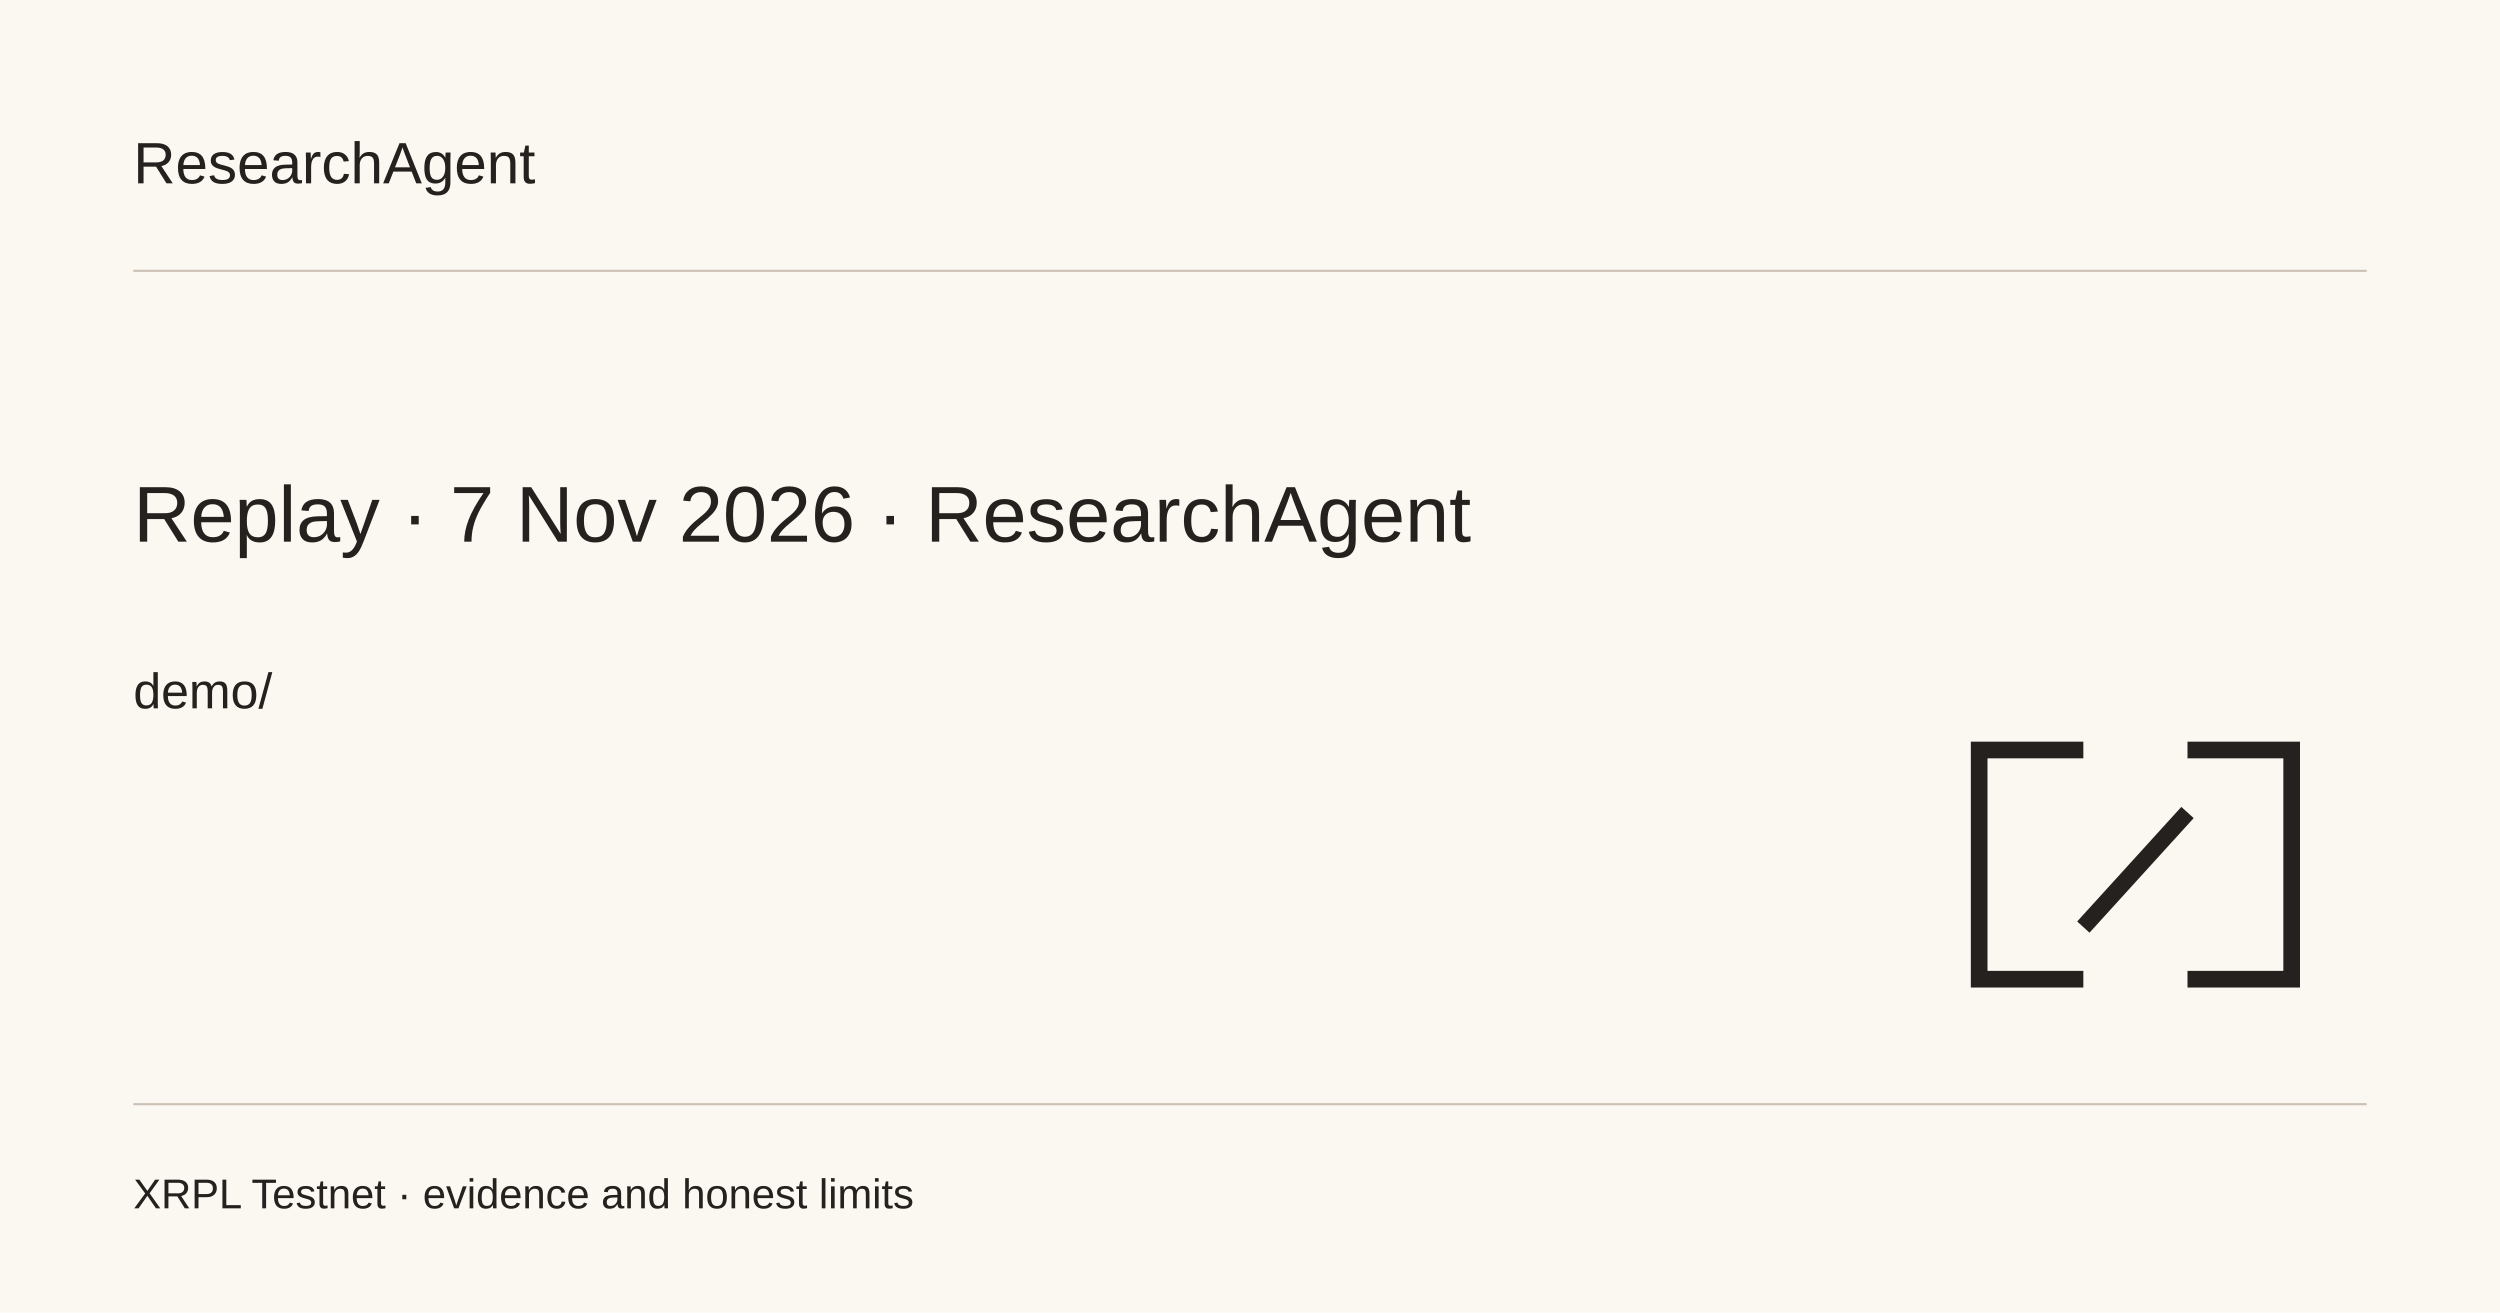
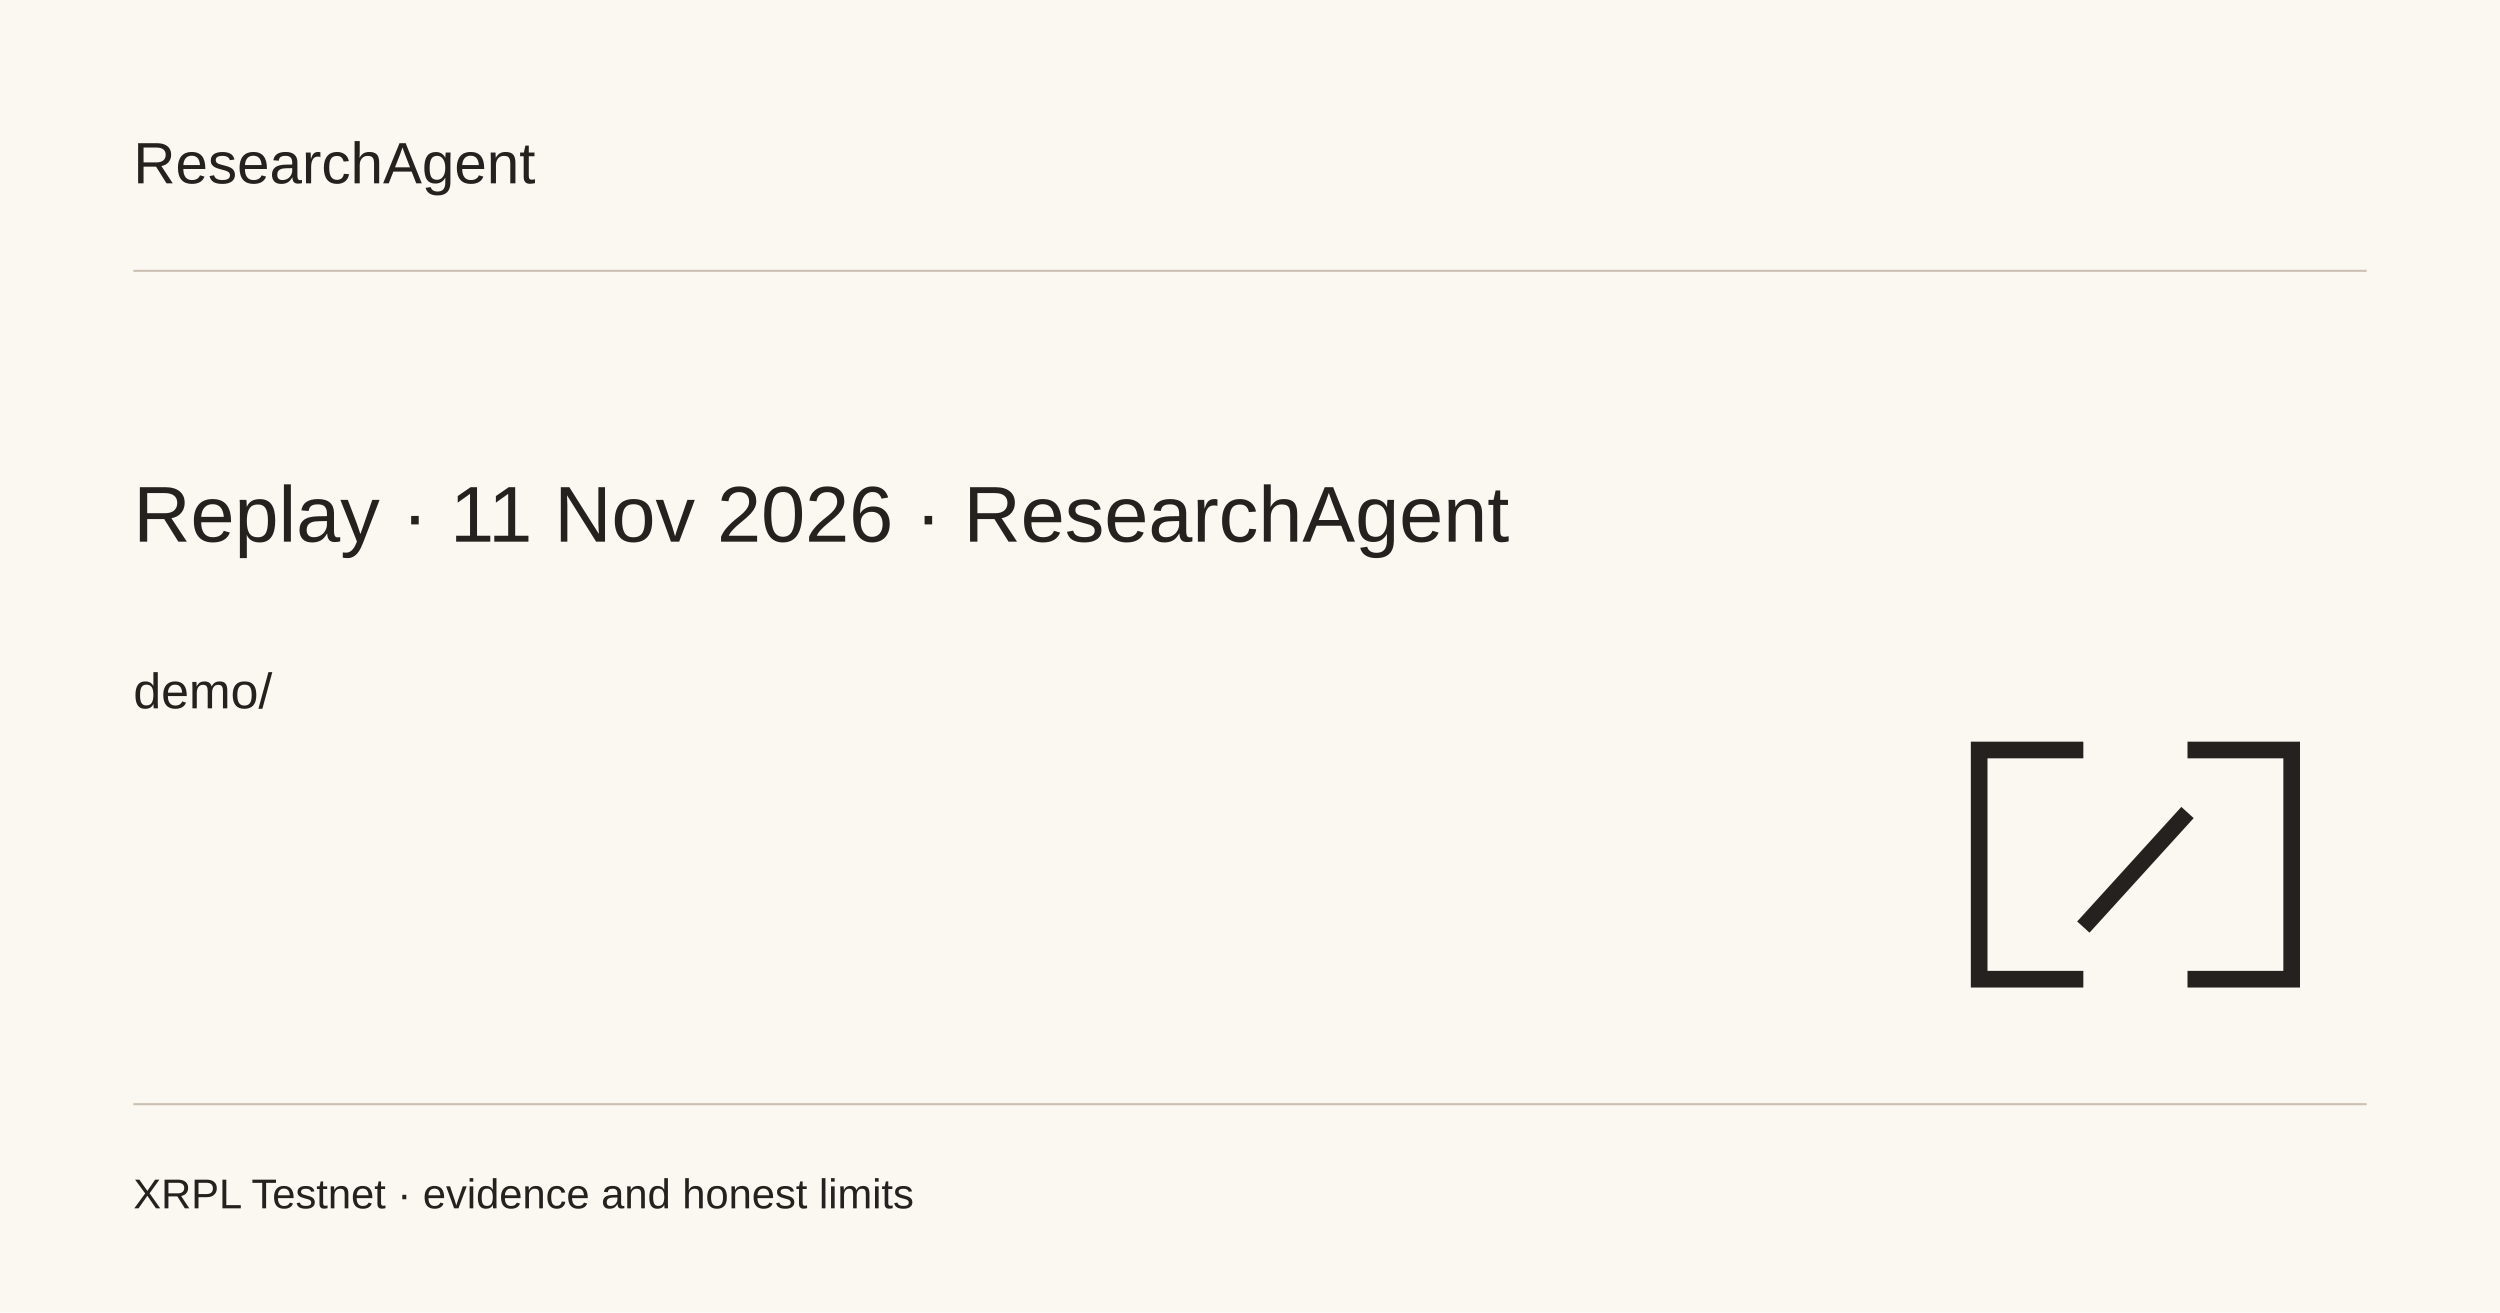
<svg xmlns="http://www.w3.org/2000/svg" width="1200" height="630">
  <rect width="1200" height="630" fill="#FBF8F2" />
  <path d="M64 130H1136M64 530H1136" stroke="#C9BFB2" />
  <g fill="#24211E" font-family="Arial,sans-serif">
    <text x="64" y="88" font-size="28">ResearchAgent</text>
-     <text x="64" y="260" font-size="38">Replay · 7 Nov 2026 · ResearchAgent</text>
+     <text x="64" y="260" font-size="38">Replay · 11 Nov 2026 · ResearchAgent</text>
    <text x="64" y="340" font-size="24">demo/</text>
    <text x="64" y="580" font-size="20">XRPL Testnet · evidence and honest limits</text>
  </g>
  <path d="M1000 360H950V470H1000M1050 360H1100V470H1050M1000 445L1050 390" fill="none" stroke="#24211E" stroke-width="8" />
</svg>
